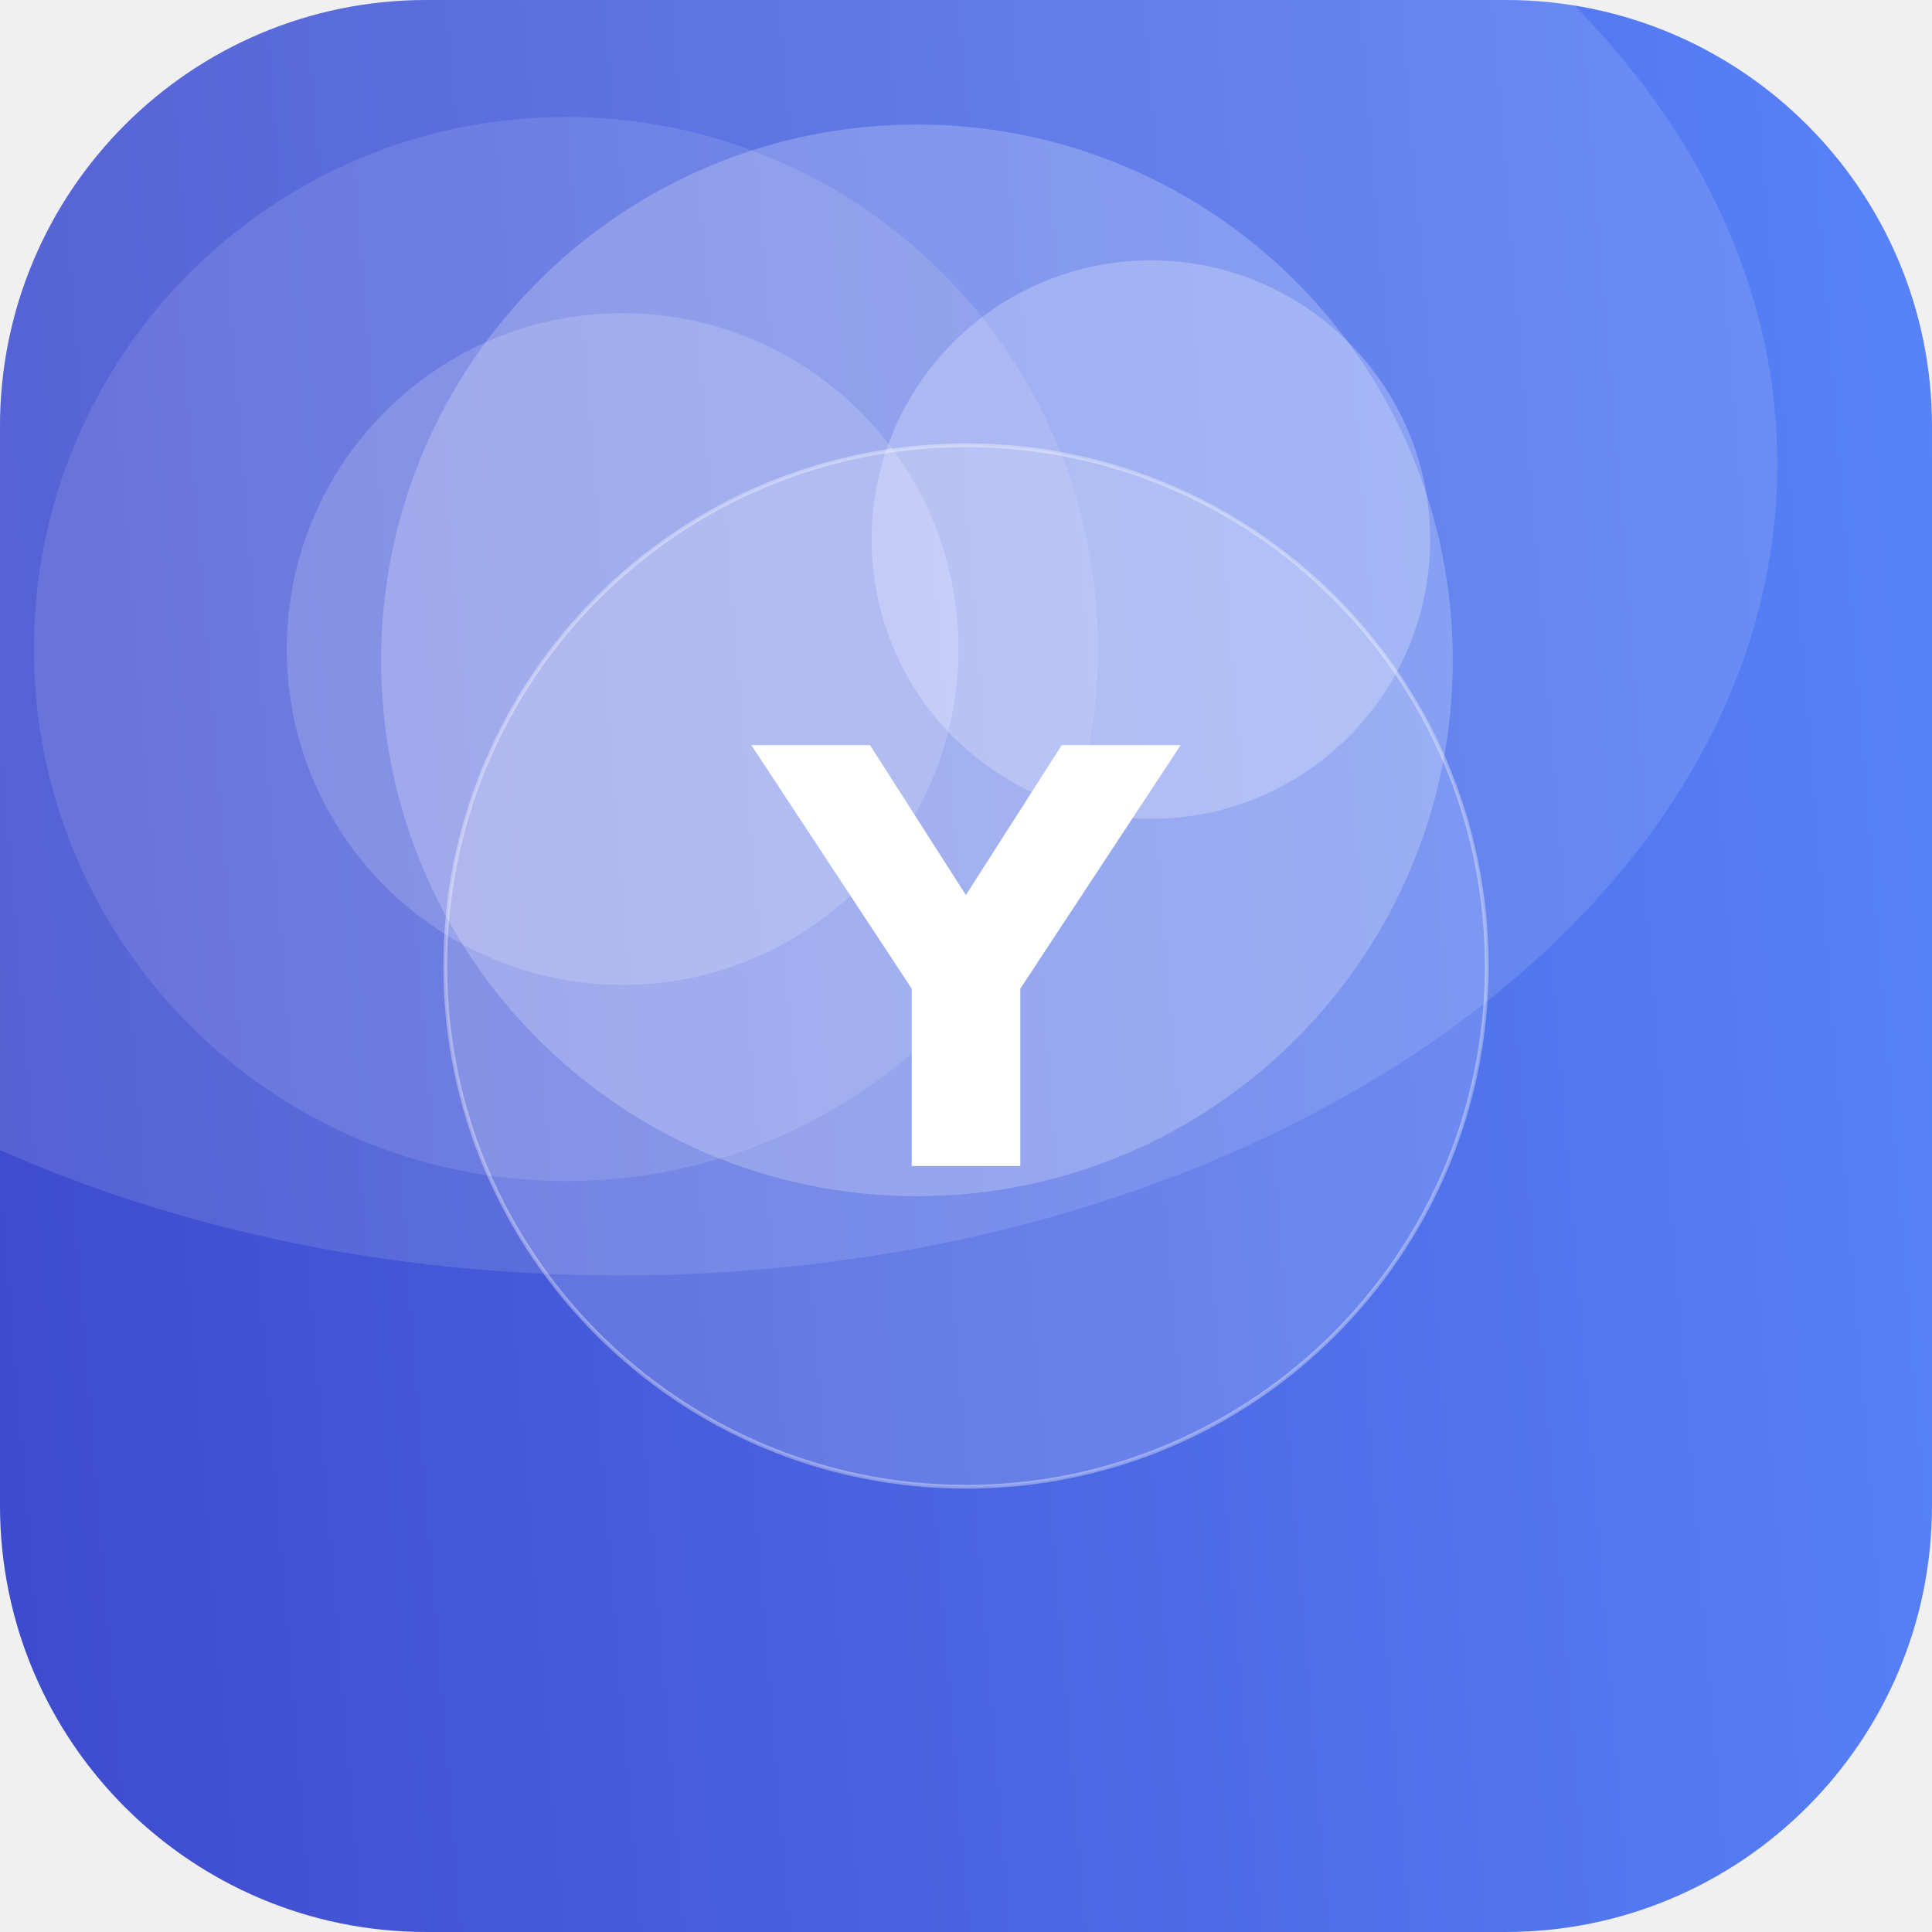
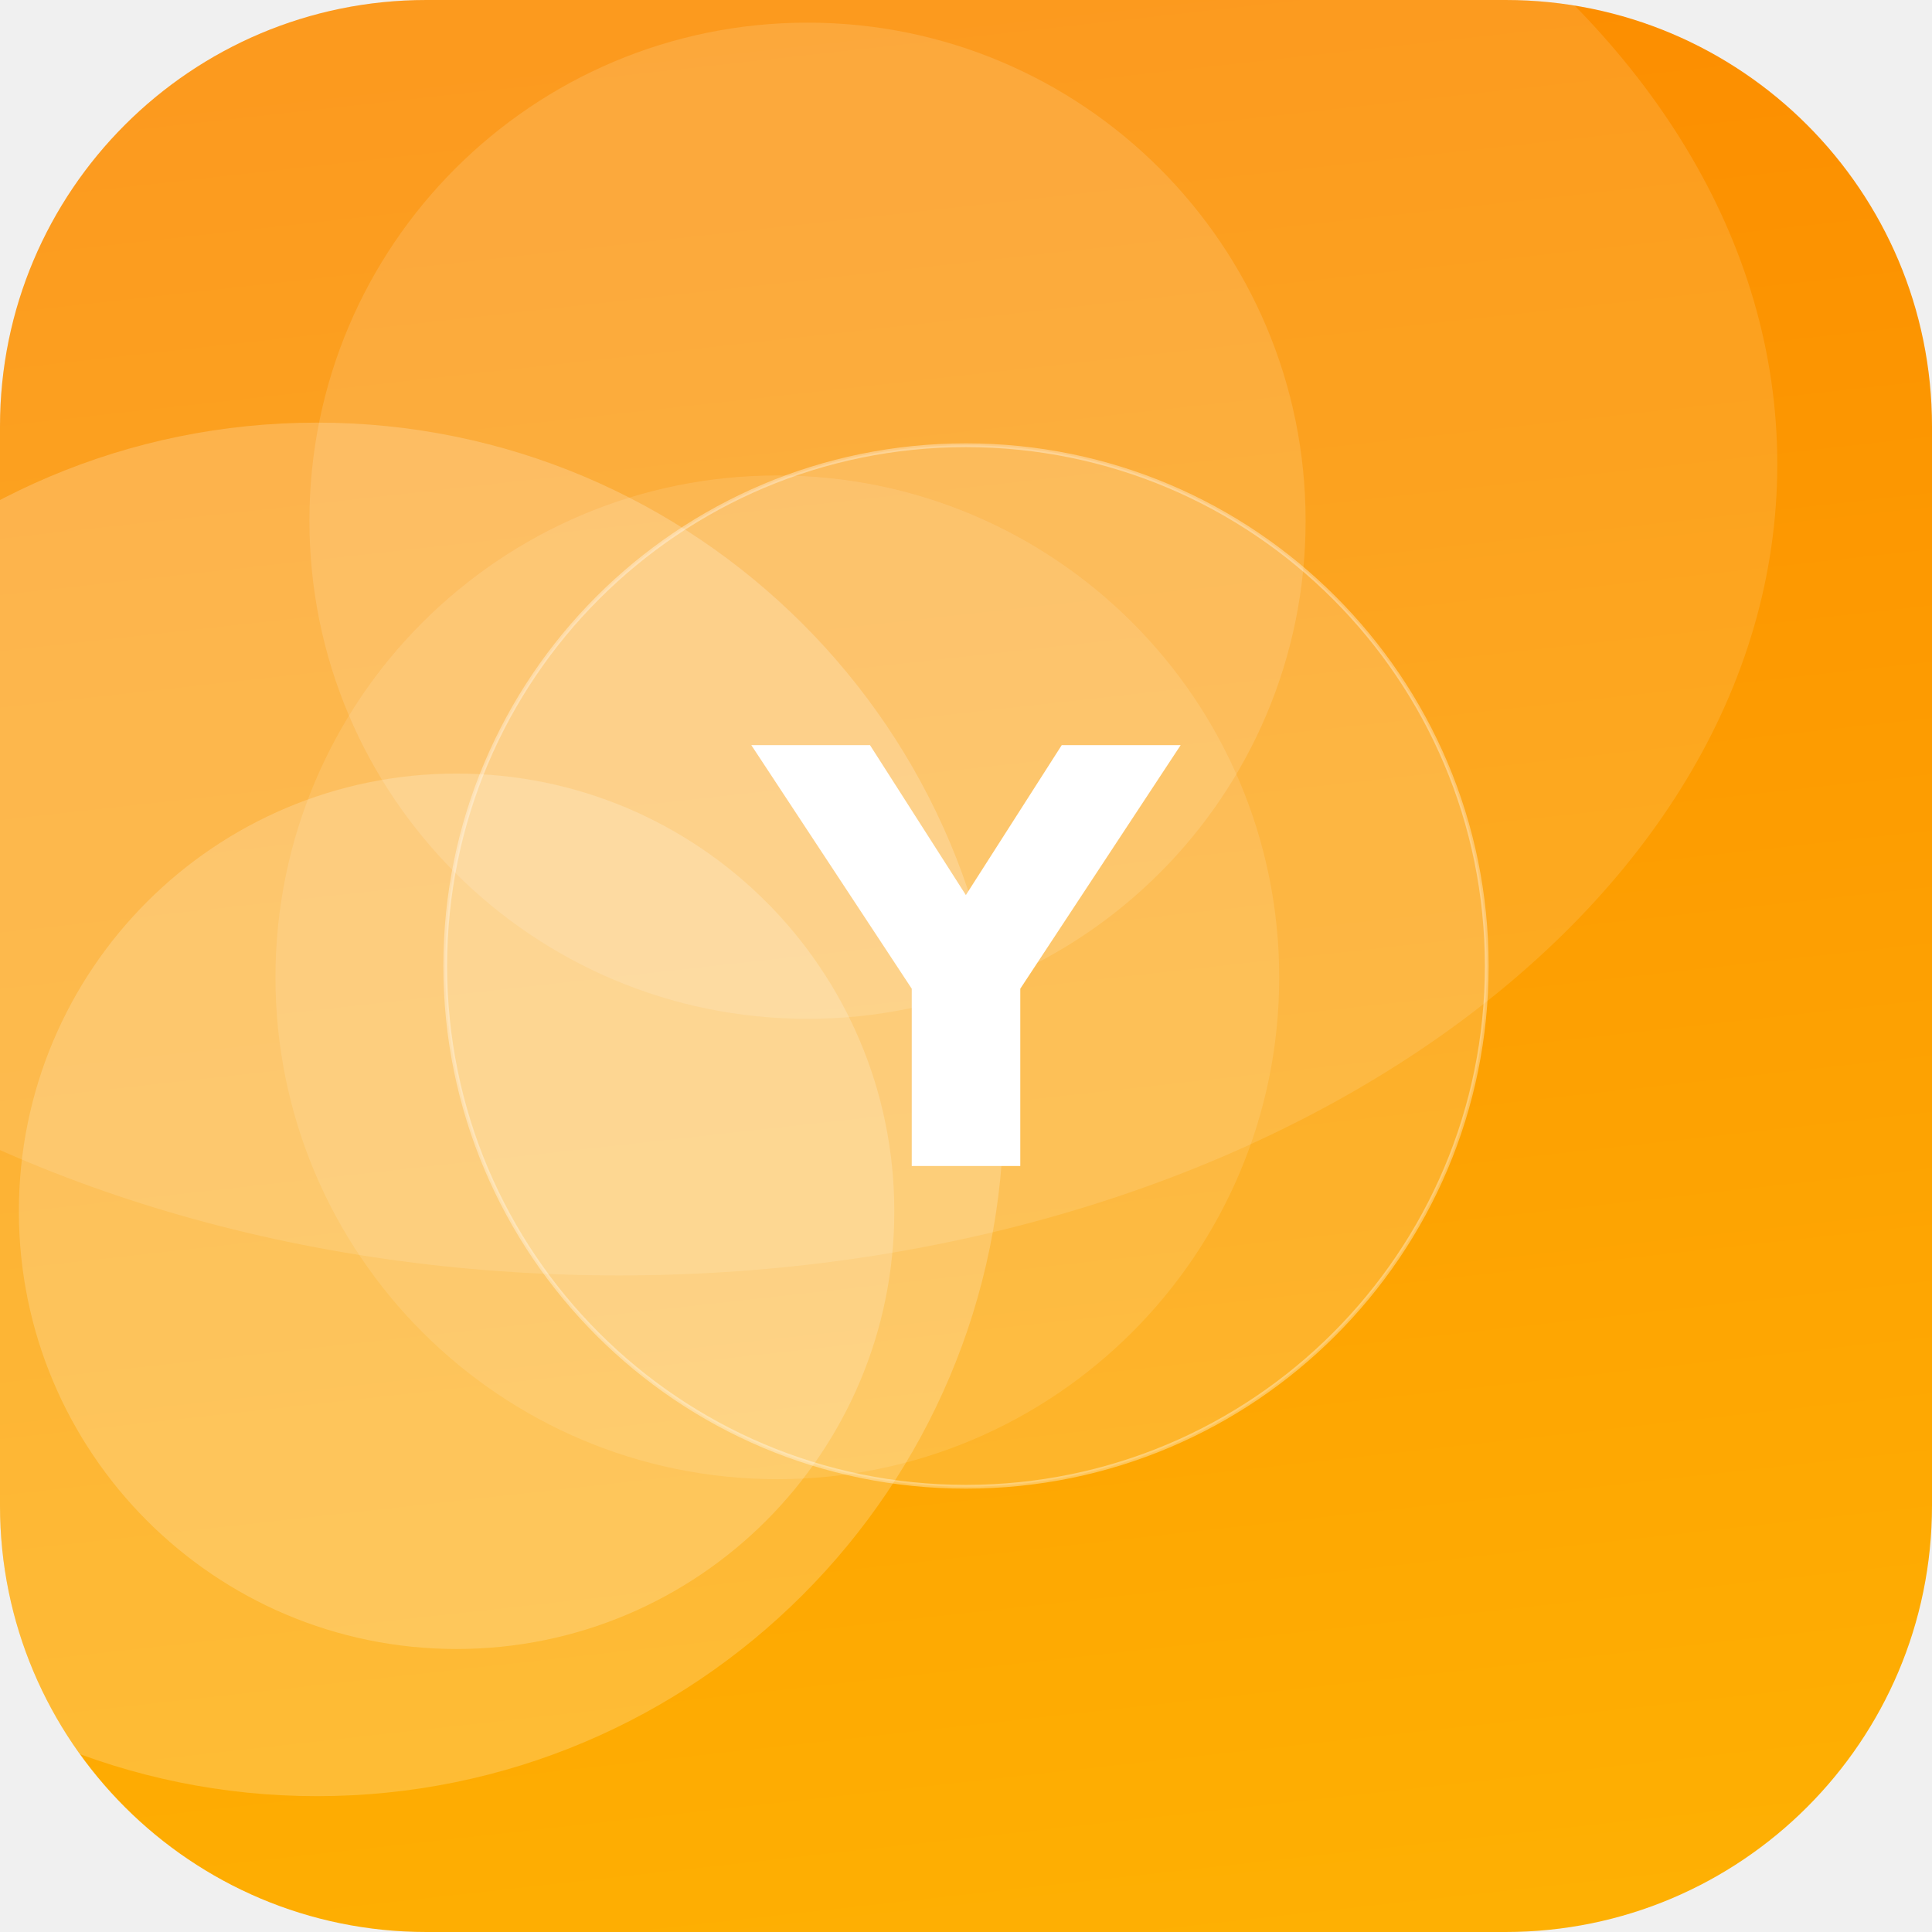
<svg xmlns="http://www.w3.org/2000/svg" width="512" height="512" viewBox="0 0 512 512">
  <defs>
-     <linearGradient id="g" x1="0" y1="0" x2="1" y2="1" gradientTransform="rotate(131 0.5 0.5)">
-       <stop offset="0" stop-color="#5C8CFF" />
-       <stop offset="1" stop-color="#3A41C6" />
+     <linearGradient id="g" x1="0" y1="0" x2="1" y2="1" gradientTransform="rotate(219 0.5 0.5)">
+       <stop offset="0" stop-color="#FFB703" />
+       <stop offset="1" stop-color="#FB8500" />
    </linearGradient>
    <clipPath id="c">
      <rect width="512" height="512" rx="113" />
    </clipPath>
  </defs>
  <g clip-path="url(#c)">
    <rect width="512" height="512" fill="url(#g)" />
-     <circle cx="150" cy="172" r="141" fill="#FFFFFF" fill-opacity="0.11" />
-     <circle cx="165" cy="172" r="89" fill="#FFFFFF" fill-opacity="0.17" />
-     <circle cx="243" cy="175" r="142" fill="#FFFFFF" fill-opacity="0.22" />
-     <circle cx="305" cy="143" r="74" fill="#FFFFFF" fill-opacity="0.24" />
+     <circle cx="206" cy="259" r="133" fill="#FFFFFF" fill-opacity="0.11" />
+     <circle cx="121" cy="321" r="116" fill="#FFFFFF" fill-opacity="0.19" />
+     <circle cx="84" cy="294" r="182" fill="#FFFFFF" fill-opacity="0.20" />
+     <circle cx="214" cy="138" r="132" fill="#FFFFFF" fill-opacity="0.13" />
    <ellipse cx="164" cy="123" rx="307" ry="215" fill="#FFFFFF" fill-opacity="0.12" />
    <circle cx="256" cy="256" r="138" fill="#FFFFFF" fill-opacity="0.16" stroke="#FFFFFF" stroke-opacity="0.35" />
    <text x="50%" y="50%" dy="53" text-anchor="middle" font-family="DejaVu Sans, Helvetica, Arial, sans-serif" font-weight="bold" font-size="153" fill="#FFFFFF">Y</text>
  </g>
</svg>
